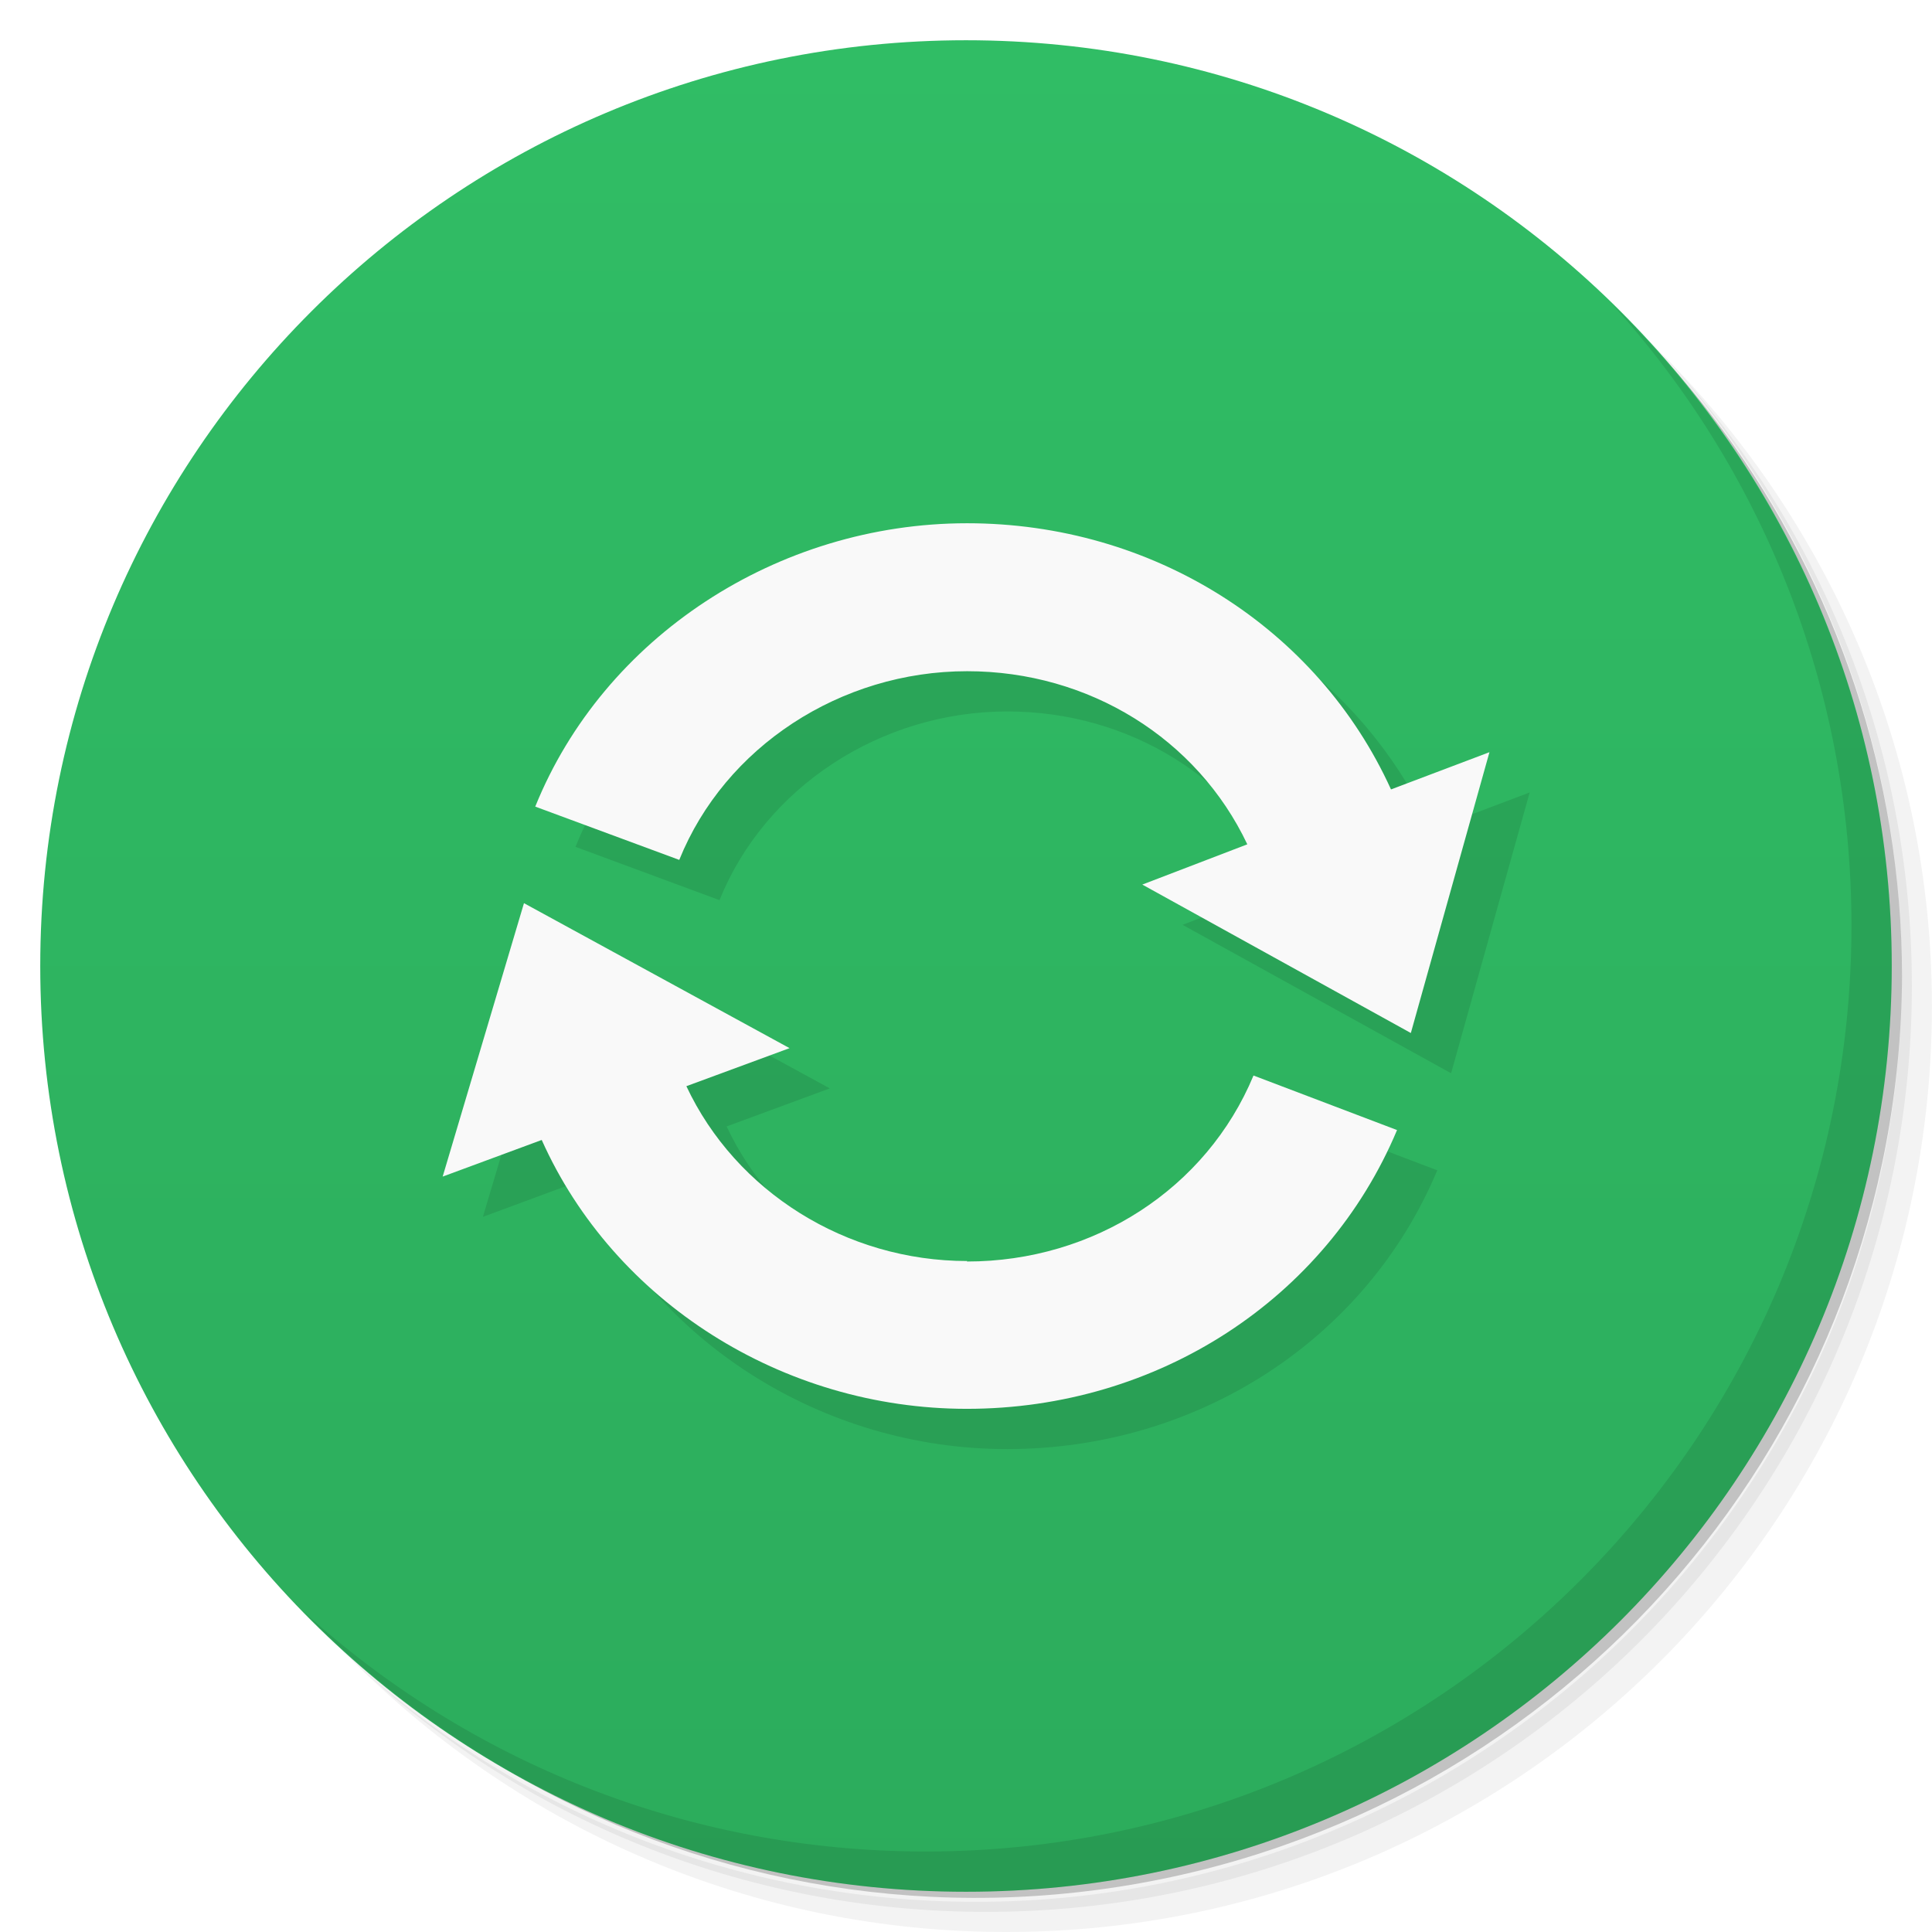
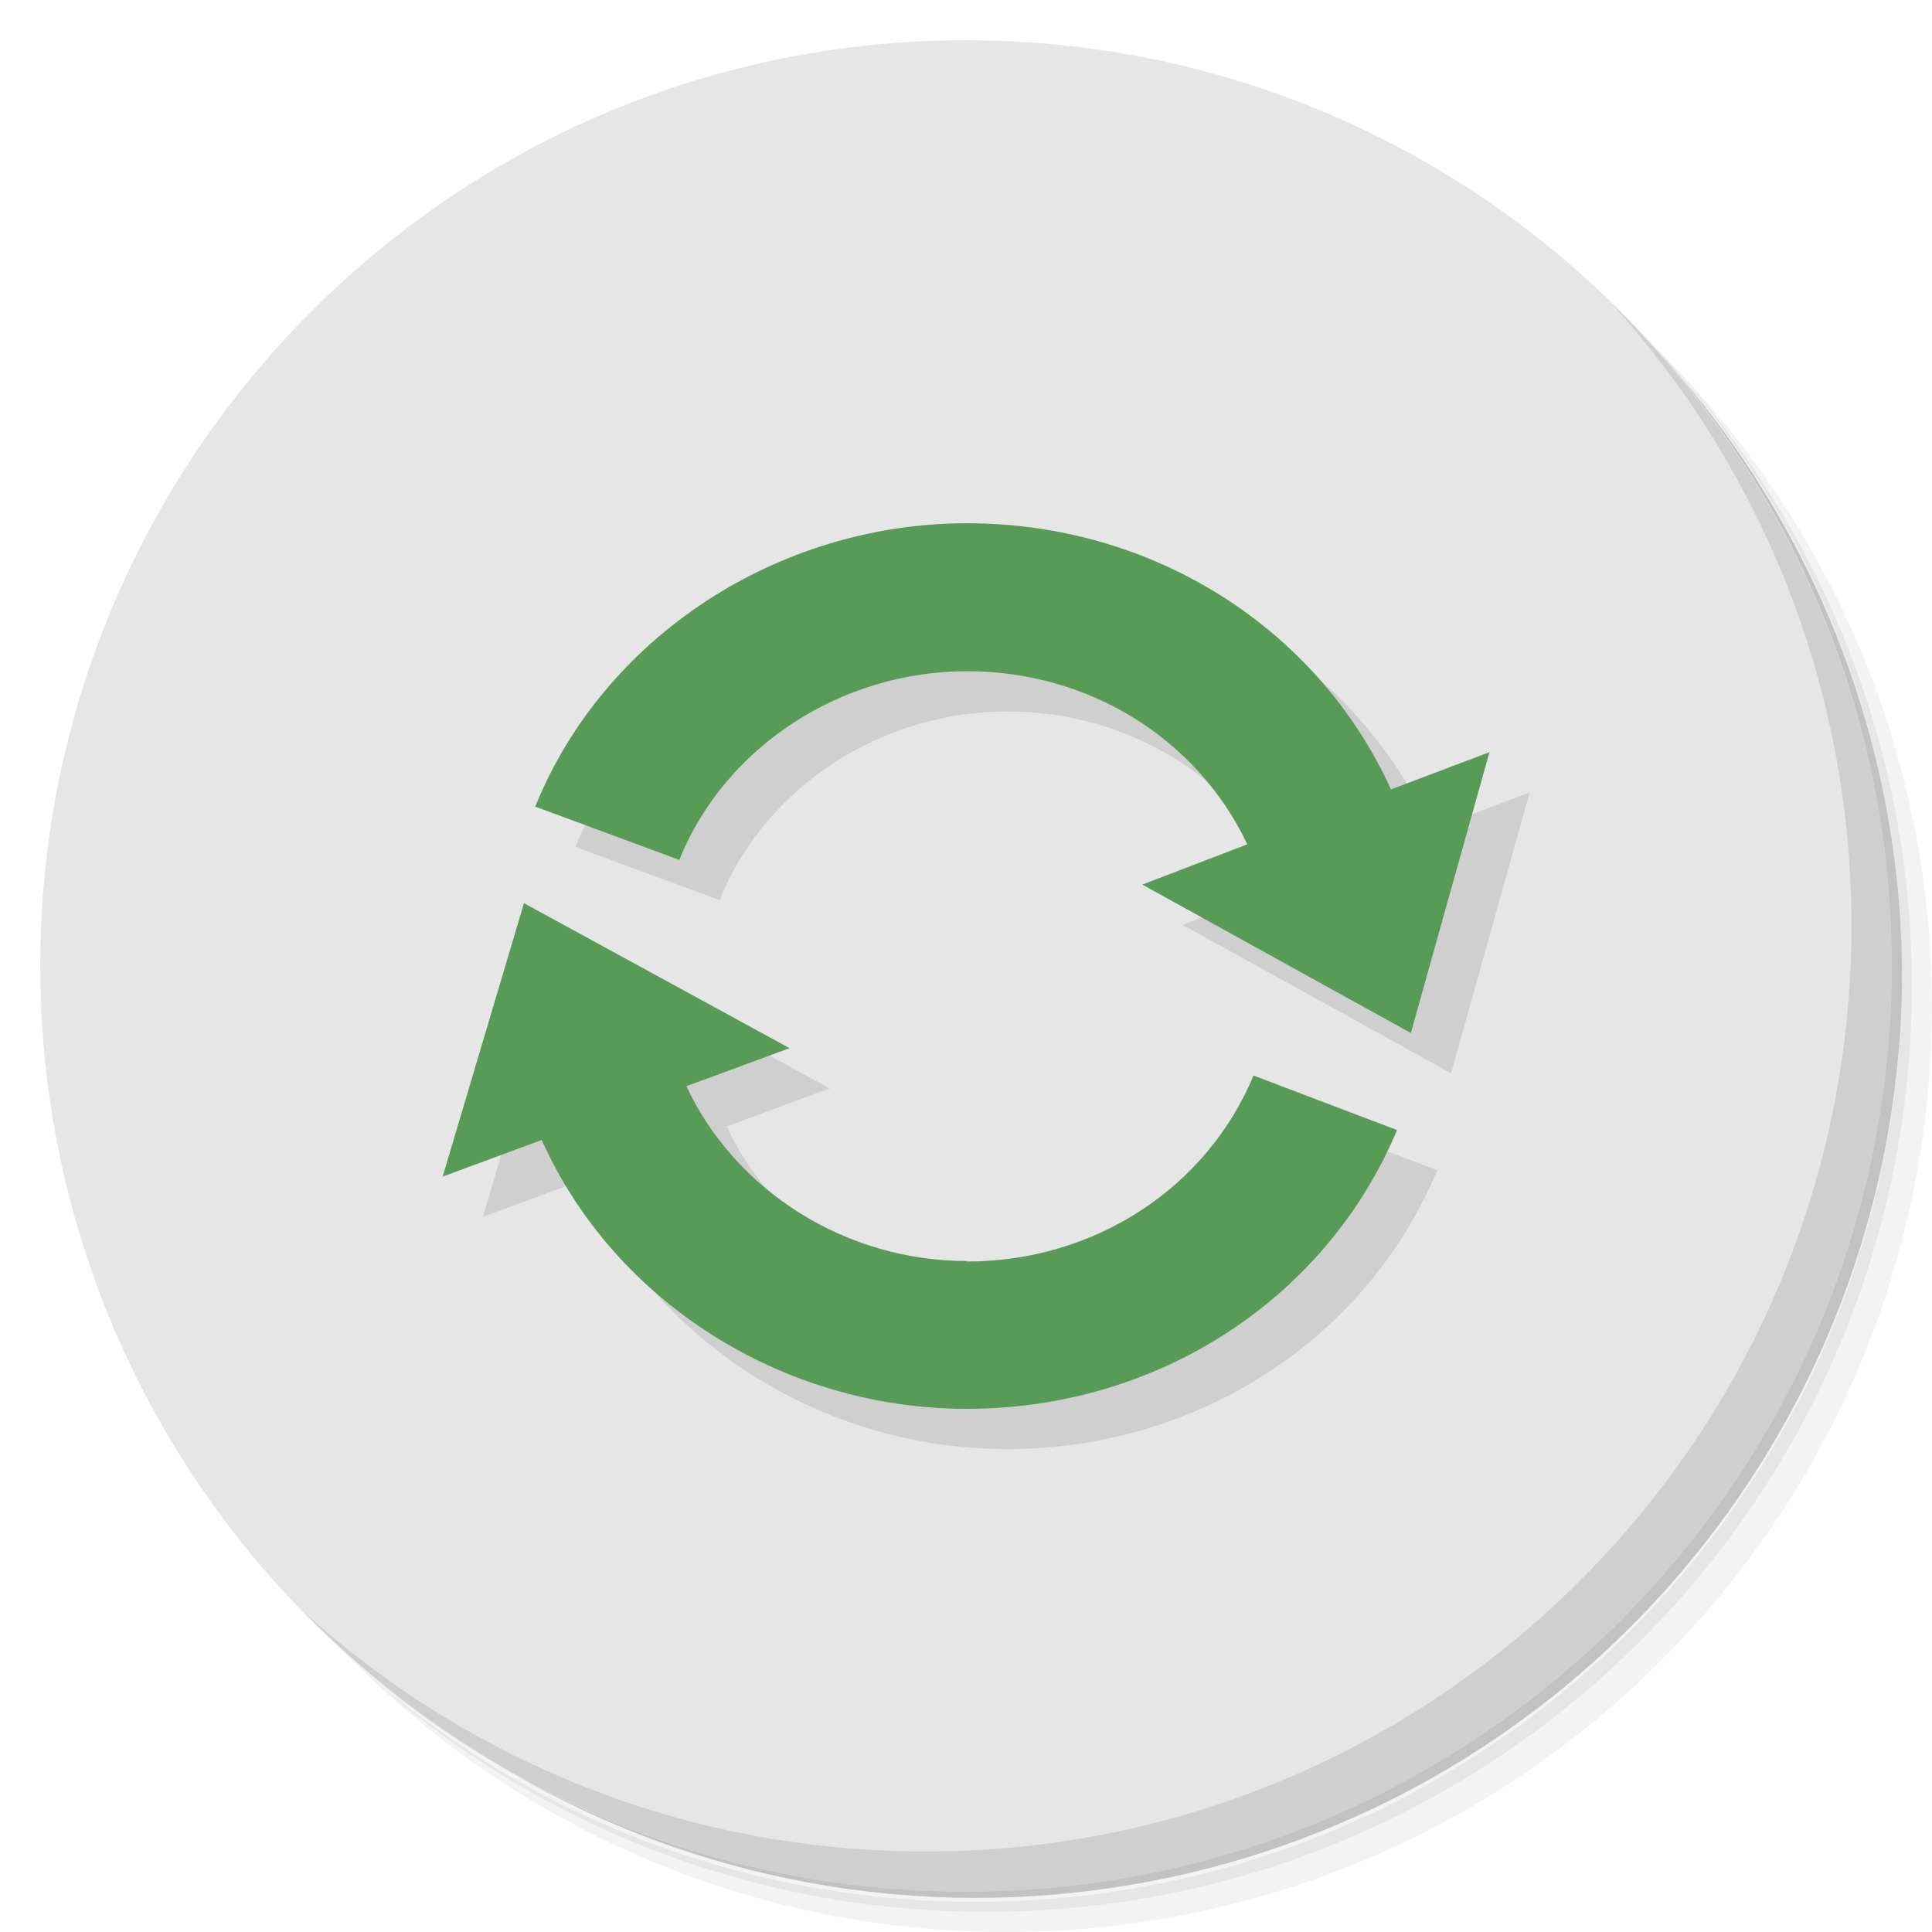
- <svg xmlns="http://www.w3.org/2000/svg" viewBox="0 0 48 48">
-   <defs>
+ <svg xmlns="http://www.w3.org/2000/svg" viewBox="0 0 48 48" id="svg2" version="1.1">
+   <defs id="defs4">
    <linearGradient id="linearGradient3764" x1="1" x2="47" gradientUnits="userSpaceOnUse" gradientTransform="matrix(0,-1,1,0,-1.5e-6,48)">
-       <stop style="stop-color:#2cac5c;stop-opacity:1" />
-       <stop offset="1" style="stop-color:#30bd65;stop-opacity:1" />
+       <stop style="stop-color:#2cac5c;stop-opacity:1" id="stop7" />
+       <stop offset="1" style="stop-color:#30bd65;stop-opacity:1" id="stop9" />
    </linearGradient>
  </defs>
-   <g>
-     <path d="m 36.31 5 c 5.859 4.062 9.688 10.831 9.688 18.5 c 0 12.426 -10.07 22.5 -22.5 22.5 c -7.669 0 -14.438 -3.828 -18.5 -9.688 c 1.037 1.822 2.306 3.499 3.781 4.969 c 4.085 3.712 9.514 5.969 15.469 5.969 c 12.703 0 23 -10.298 23 -23 c 0 -5.954 -2.256 -11.384 -5.969 -15.469 c -1.469 -1.475 -3.147 -2.744 -4.969 -3.781 z m 4.969 3.781 c 3.854 4.113 6.219 9.637 6.219 15.719 c 0 12.703 -10.297 23 -23 23 c -6.081 0 -11.606 -2.364 -15.719 -6.219 c 4.16 4.144 9.883 6.719 16.219 6.719 c 12.703 0 23 -10.298 23 -23 c 0 -6.335 -2.575 -12.06 -6.719 -16.219 z" style="opacity:0.05" />
-     <path d="m 41.28 8.781 c 3.712 4.085 5.969 9.514 5.969 15.469 c 0 12.703 -10.297 23 -23 23 c -5.954 0 -11.384 -2.256 -15.469 -5.969 c 4.113 3.854 9.637 6.219 15.719 6.219 c 12.703 0 23 -10.298 23 -23 c 0 -6.081 -2.364 -11.606 -6.219 -15.719 z" style="opacity:0.1" />
-     <path d="m 31.25 2.375 c 8.615 3.154 14.75 11.417 14.75 21.13 c 0 12.426 -10.07 22.5 -22.5 22.5 c -9.708 0 -17.971 -6.135 -21.12 -14.75 a 23 23 0 0 0 44.875 -7 a 23 23 0 0 0 -16 -21.875 z" style="opacity:0.2" />
+   <g id="g11">
+     <path d="m 36.31 5 c 5.859 4.062 9.688 10.831 9.688 18.5 c 0 12.426 -10.07 22.5 -22.5 22.5 c -7.669 0 -14.438 -3.828 -18.5 -9.688 c 1.037 1.822 2.306 3.499 3.781 4.969 c 4.085 3.712 9.514 5.969 15.469 5.969 c 12.703 0 23 -10.298 23 -23 c 0 -5.954 -2.256 -11.384 -5.969 -15.469 c -1.469 -1.475 -3.147 -2.744 -4.969 -3.781 z m 4.969 3.781 c 3.854 4.113 6.219 9.637 6.219 15.719 c 0 12.703 -10.297 23 -23 23 c -6.081 0 -11.606 -2.364 -15.719 -6.219 c 4.16 4.144 9.883 6.719 16.219 6.719 c 12.703 0 23 -10.298 23 -23 c 0 -6.335 -2.575 -12.06 -6.719 -16.219 z" style="opacity:0.05" id="path13" />
+     <path d="m 41.28 8.781 c 3.712 4.085 5.969 9.514 5.969 15.469 c 0 12.703 -10.297 23 -23 23 c -5.954 0 -11.384 -2.256 -15.469 -5.969 c 4.113 3.854 9.637 6.219 15.719 6.219 c 12.703 0 23 -10.298 23 -23 c 0 -6.081 -2.364 -11.606 -6.219 -15.719 z" style="opacity:0.1" id="path15" />
+     <path d="m 31.25 2.375 c 8.615 3.154 14.75 11.417 14.75 21.13 c 0 12.426 -10.07 22.5 -22.5 22.5 c -9.708 0 -17.971 -6.135 -21.12 -14.75 a 23 23 0 0 0 44.875 -7 a 23 23 0 0 0 -16 -21.875 z" style="opacity:0.2" id="path17" />
  </g>
-   <g>
-     <path d="m 24 1 c 12.703 0 23 10.297 23 23 c 0 12.703 -10.297 23 -23 23 -12.703 0 -23 -10.297 -23 -23 0 -12.703 10.297 -23 23 -23 z" style="fill:url(#linearGradient3764);fill-opacity:1" />
+   <g id="g19" style="fill:#e6e6e6;fill-opacity:1">
+     <path d="m 24 1 c 12.703 0 23 10.297 23 23 c 0 12.703 -10.297 23 -23 23 -12.703 0 -23 -10.297 -23 -23 0 -12.703 10.297 -23 23 -23 z" style="fill:#e6e6e6;fill-opacity:1" id="path21" />
  </g>
-   <g>
-     <g>
-       <g transform="translate(1,1)">
-         <g style="opacity:0.1">
-           <g>
-             <path d="m 34.559 19.613 c -1.828 -4.02 -5.922 -6.613 -10.531 -6.613 c -4.715 0 -9.03 2.832 -10.73 7.04 l 3.578 1.324 c 1.133 -2.809 4.01 -4.688 7.152 -4.688 c 3.035 0 5.719 1.68 6.961 4.301 l -2.609 1 l 6.672 3.688 l 1.953 -6.977 m -2.445 0.93" style="fill:#000;fill-opacity:1;stroke:none;fill-rule:nonzero" />
-             <path d="m 24.03 31.33 c -3.01 0 -5.75 -1.727 -6.977 -4.344 l 2.563 -0.945 l -6.598 -3.602 l -2.02 6.793 l 2.461 -0.91 c 1.793 4.01 5.98 6.68 10.562 6.68 c 4.734 0 8.922 -2.719 10.688 -6.926 l -3.566 -1.355 c -1.168 2.809 -3.965 4.621 -7.121 4.621 m 0 -0.004" style="fill:#000;fill-opacity:1;stroke:none;fill-rule:nonzero" />
+   <g id="g23">
+     <g id="g25">
+       <g transform="translate(1,1)" id="g27">
+         <g style="opacity:0.1" id="g29">
+           <g id="g31">
+             <path d="m 34.559 19.613 c -1.828 -4.02 -5.922 -6.613 -10.531 -6.613 c -4.715 0 -9.03 2.832 -10.73 7.04 l 3.578 1.324 c 1.133 -2.809 4.01 -4.688 7.152 -4.688 c 3.035 0 5.719 1.68 6.961 4.301 l -2.609 1 l 6.672 3.688 l 1.953 -6.977 m -2.445 0.93" style="fill:#000;fill-opacity:1;stroke:none;fill-rule:nonzero" id="path33" />
+             <path d="m 24.03 31.33 c -3.01 0 -5.75 -1.727 -6.977 -4.344 l 2.563 -0.945 l -6.598 -3.602 l -2.02 6.793 l 2.461 -0.91 c 1.793 4.01 5.98 6.68 10.562 6.68 c 4.734 0 8.922 -2.719 10.688 -6.926 l -3.566 -1.355 c -1.168 2.809 -3.965 4.621 -7.121 4.621 m 0 -0.004" style="fill:#000;fill-opacity:1;stroke:none;fill-rule:nonzero" id="path35" />
          </g>
        </g>
      </g>
    </g>
  </g>
-   <g>
-     <g>
-       <g>
-         <path d="m 34.559 19.613 c -1.828 -4.02 -5.922 -6.613 -10.531 -6.613 c -4.715 0 -9.03 2.832 -10.73 7.04 l 3.578 1.324 c 1.133 -2.809 4.01 -4.688 7.152 -4.688 c 3.035 0 5.719 1.68 6.961 4.301 l -2.609 1 l 6.672 3.688 l 1.953 -6.977 m -2.445 0.93" style="fill:#f9f9f9;fill-opacity:1;stroke:none;fill-rule:nonzero" />
-         <path d="m 24.03 31.33 c -3.01 0 -5.75 -1.727 -6.977 -4.344 l 2.563 -0.945 l -6.598 -3.602 l -2.02 6.793 l 2.461 -0.91 c 1.793 4.01 5.98 6.68 10.562 6.68 c 4.734 0 8.922 -2.719 10.688 -6.926 l -3.566 -1.355 c -1.168 2.809 -3.965 4.621 -7.121 4.621 m 0 -0.004" style="fill:#f9f9f9;fill-opacity:1;stroke:none;fill-rule:nonzero" />
+   <g id="g37" style="fill:#579b57;fill-opacity:1">
+     <g id="g39" style="fill:#579b57;fill-opacity:1">
+       <g id="g41" style="fill:#579b57;fill-opacity:1">
+         <path d="m 34.559 19.613 c -1.828 -4.02 -5.922 -6.613 -10.531 -6.613 c -4.715 0 -9.03 2.832 -10.73 7.04 l 3.578 1.324 c 1.133 -2.809 4.01 -4.688 7.152 -4.688 c 3.035 0 5.719 1.68 6.961 4.301 l -2.609 1 l 6.672 3.688 l 1.953 -6.977 m -2.445 0.93" style="fill:#579b57;fill-opacity:1;stroke:none;fill-rule:nonzero" id="path43" />
+         <path d="m 24.03 31.33 c -3.01 0 -5.75 -1.727 -6.977 -4.344 l 2.563 -0.945 l -6.598 -3.602 l -2.02 6.793 l 2.461 -0.91 c 1.793 4.01 5.98 6.68 10.562 6.68 c 4.734 0 8.922 -2.719 10.688 -6.926 l -3.566 -1.355 c -1.168 2.809 -3.965 4.621 -7.121 4.621 m 0 -0.004" style="fill:#579b57;fill-opacity:1;stroke:none;fill-rule:nonzero" id="path45" />
      </g>
    </g>
  </g>
-   <g>
-     <path d="m 40.03 7.531 c 3.712 4.084 5.969 9.514 5.969 15.469 0 12.703 -10.297 23 -23 23 c -5.954 0 -11.384 -2.256 -15.469 -5.969 4.178 4.291 10.01 6.969 16.469 6.969 c 12.703 0 23 -10.298 23 -23 0 -6.462 -2.677 -12.291 -6.969 -16.469 z" style="opacity:0.1" />
+   <g id="g47">
+     <path d="m 40.03 7.531 c 3.712 4.084 5.969 9.514 5.969 15.469 0 12.703 -10.297 23 -23 23 c -5.954 0 -11.384 -2.256 -15.469 -5.969 4.178 4.291 10.01 6.969 16.469 6.969 c 12.703 0 23 -10.298 23 -23 0 -6.462 -2.677 -12.291 -6.969 -16.469 z" style="opacity:0.1" id="path49" />
  </g>
</svg>
